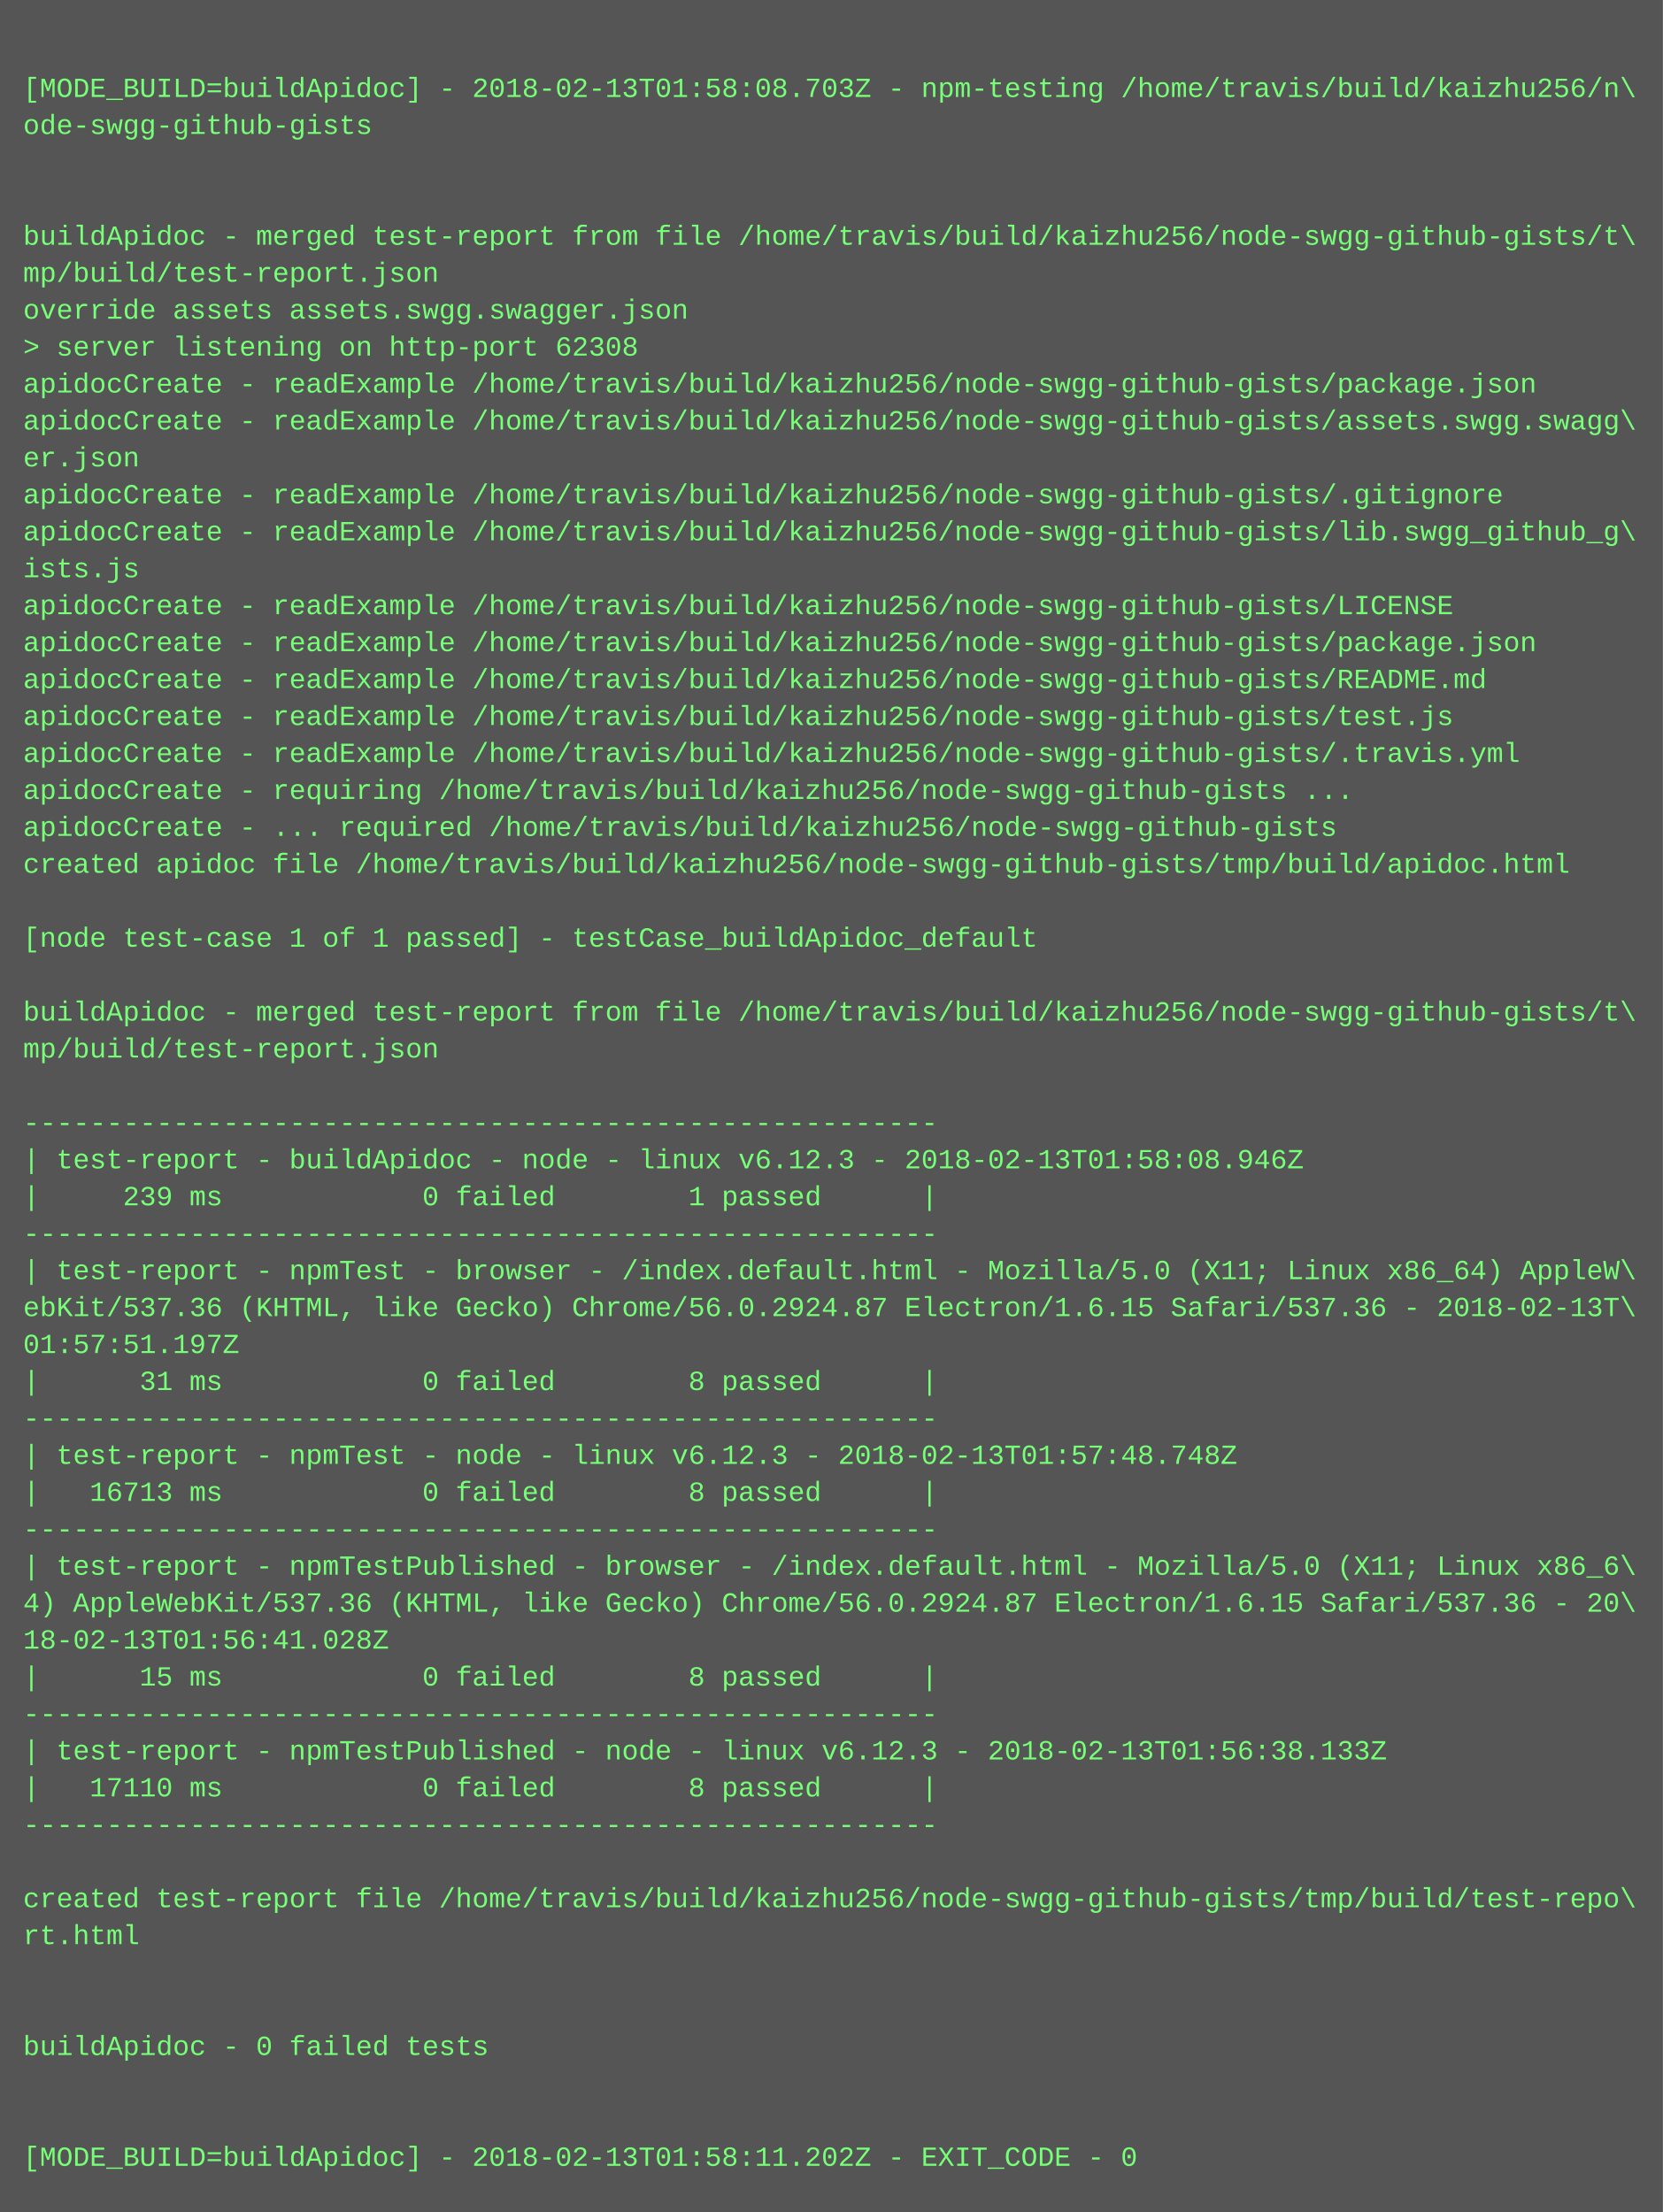
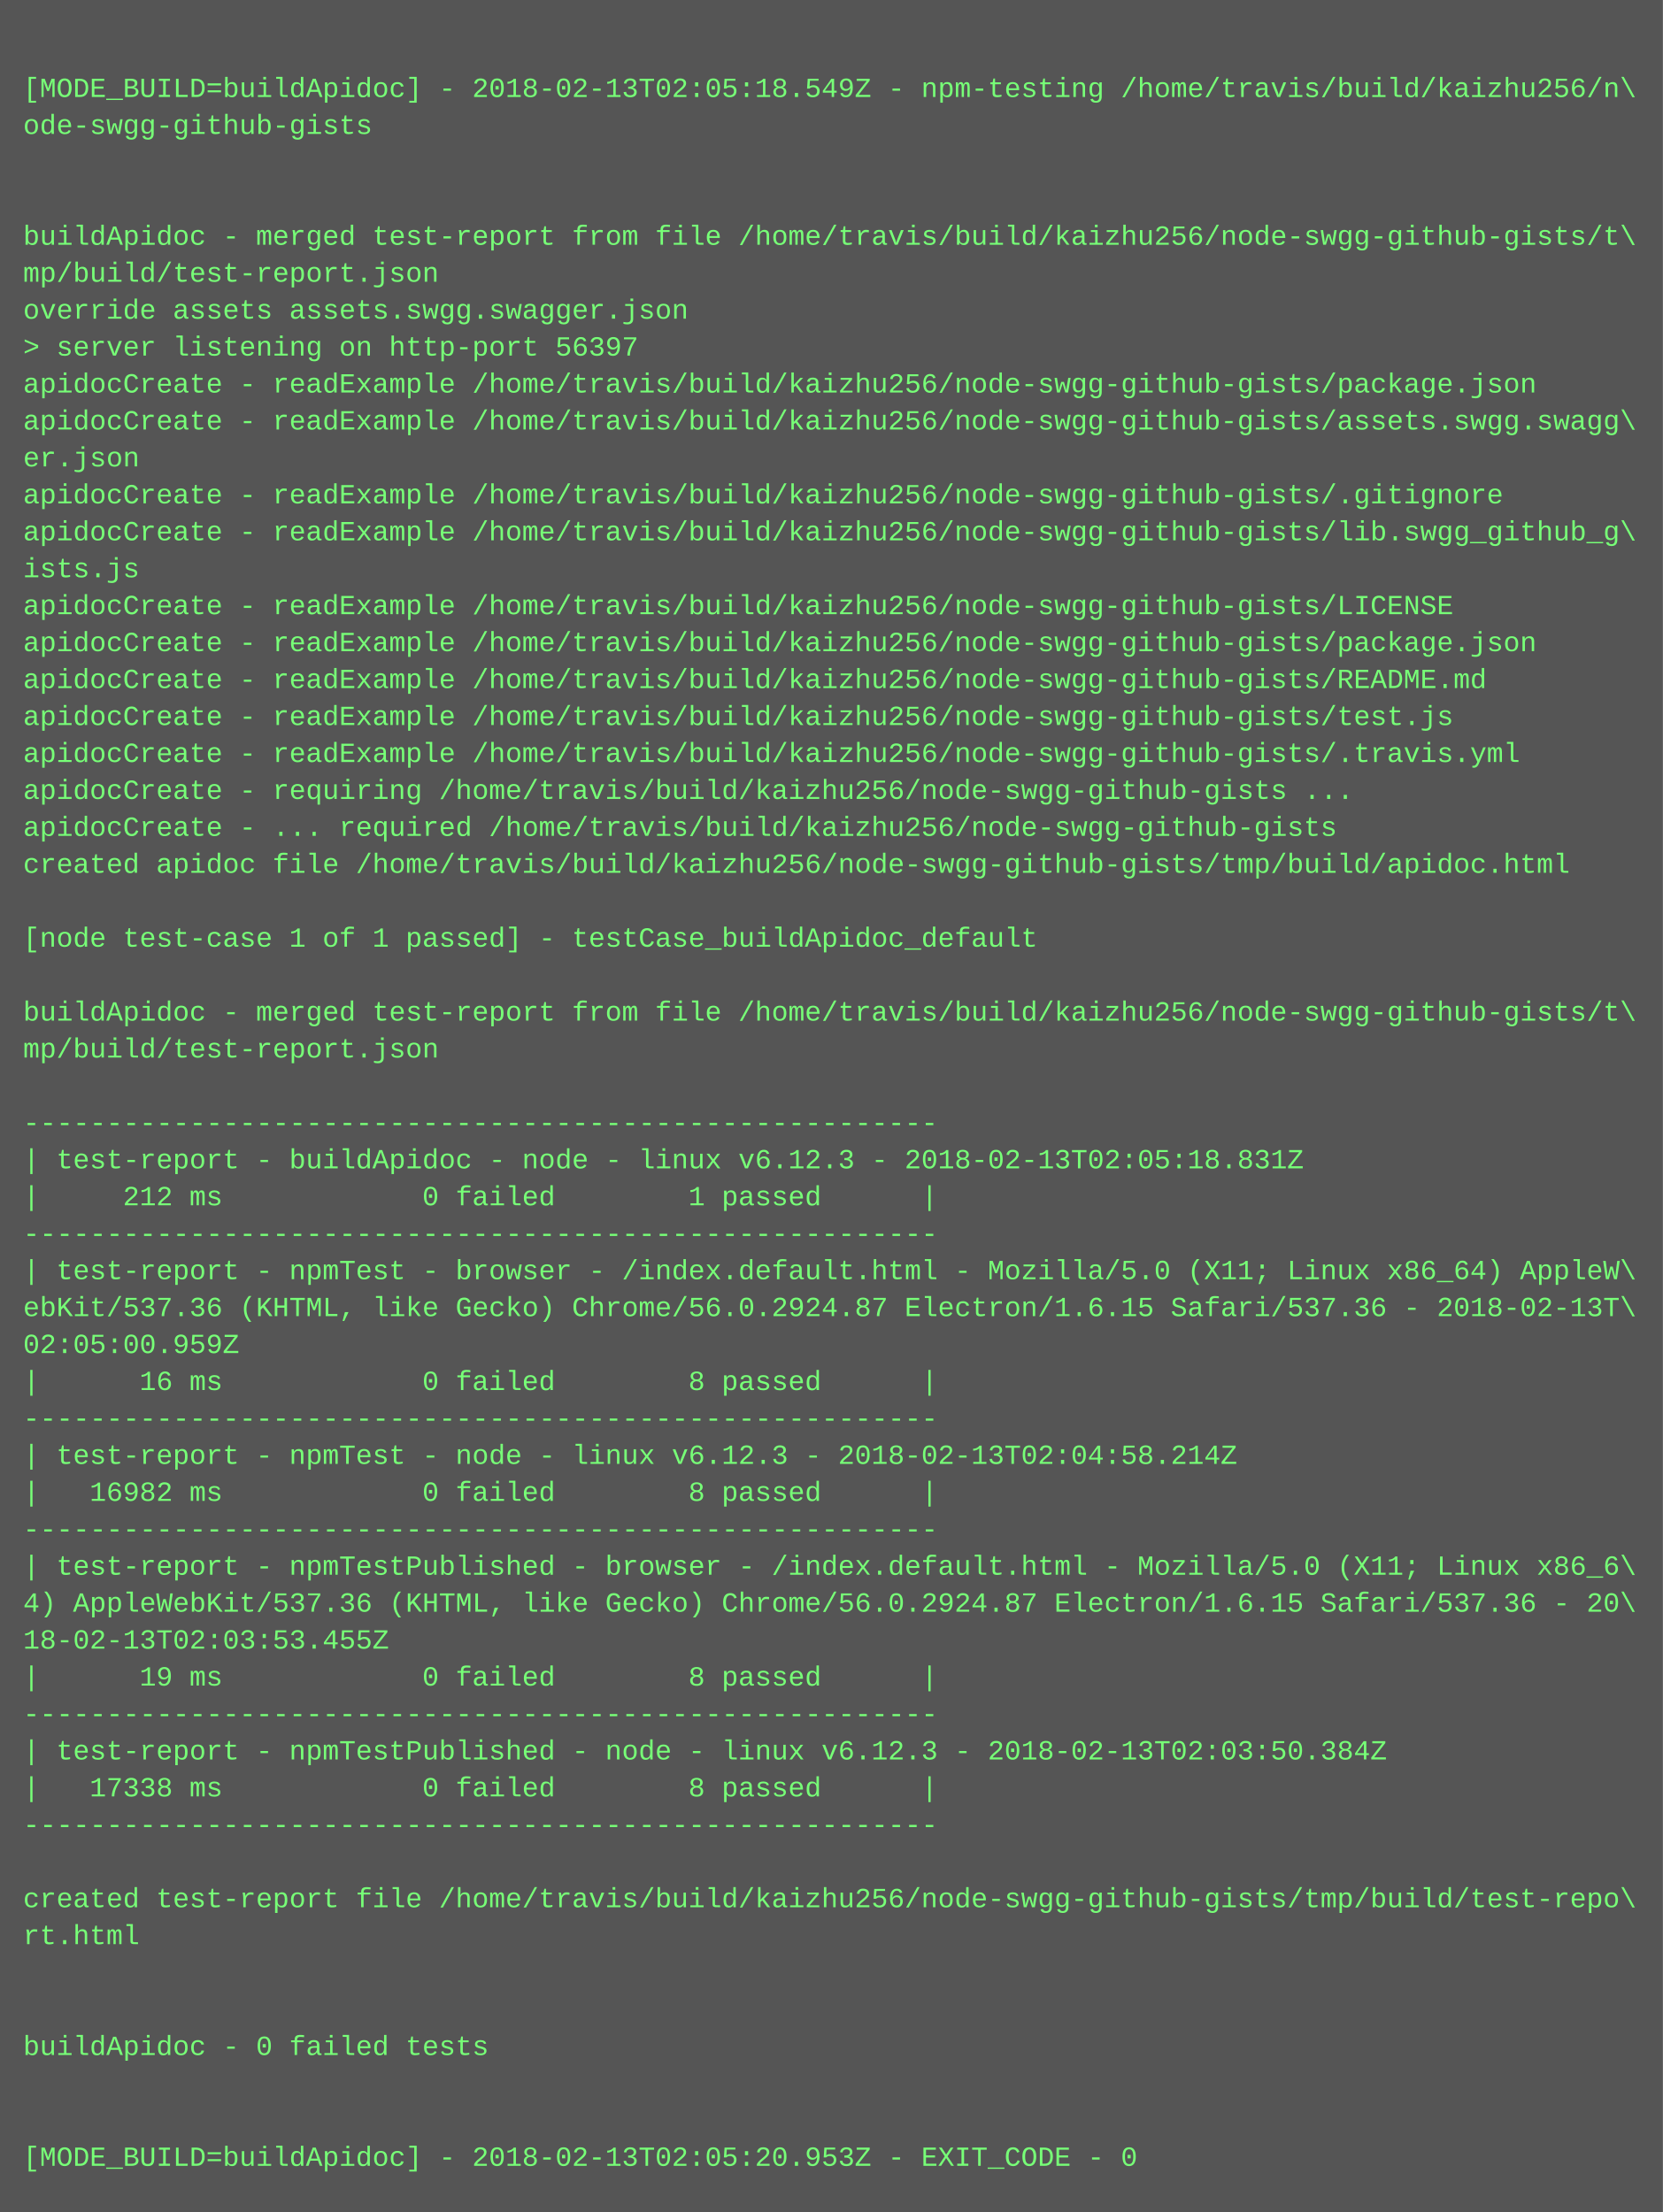
<svg xmlns="http://www.w3.org/2000/svg" height="958" width="720">
  <rect height="958" fill="#555" width="720" />
  <text fill="#7f7" font-family="Courier New" font-size="12" xml:space="preserve">
    <tspan x="10" y="26" />
-     <tspan x="10" y="42">[MODE_BUILD=buildApidoc] - 2018-02-13T01:58:08.703Z - npm-testing /home/travis/build/kaizhu256/n\</tspan>
+     <tspan x="10" y="42">[MODE_BUILD=buildApidoc] - 2018-02-13T02:05:18.549Z - npm-testing /home/travis/build/kaizhu256/n\</tspan>
    <tspan x="10" y="58">ode-swgg-github-gists</tspan>
    <tspan x="10" y="74" />
    <tspan x="10" y="90" />
    <tspan x="10" y="106">buildApidoc - merged test-report from file /home/travis/build/kaizhu256/node-swgg-github-gists/t\</tspan>
    <tspan x="10" y="122">mp/build/test-report.json</tspan>
    <tspan x="10" y="138">override assets assets.swgg.swagger.json</tspan>
-     <tspan x="10" y="154">&gt; server listening on http-port 62308</tspan>
+     <tspan x="10" y="154">&gt; server listening on http-port 56397</tspan>
    <tspan x="10" y="170">apidocCreate - readExample /home/travis/build/kaizhu256/node-swgg-github-gists/package.json</tspan>
    <tspan x="10" y="186">apidocCreate - readExample /home/travis/build/kaizhu256/node-swgg-github-gists/assets.swgg.swagg\</tspan>
    <tspan x="10" y="202">er.json</tspan>
    <tspan x="10" y="218">apidocCreate - readExample /home/travis/build/kaizhu256/node-swgg-github-gists/.gitignore</tspan>
    <tspan x="10" y="234">apidocCreate - readExample /home/travis/build/kaizhu256/node-swgg-github-gists/lib.swgg_github_g\</tspan>
    <tspan x="10" y="250">ists.js</tspan>
    <tspan x="10" y="266">apidocCreate - readExample /home/travis/build/kaizhu256/node-swgg-github-gists/LICENSE</tspan>
    <tspan x="10" y="282">apidocCreate - readExample /home/travis/build/kaizhu256/node-swgg-github-gists/package.json</tspan>
    <tspan x="10" y="298">apidocCreate - readExample /home/travis/build/kaizhu256/node-swgg-github-gists/README.md</tspan>
    <tspan x="10" y="314">apidocCreate - readExample /home/travis/build/kaizhu256/node-swgg-github-gists/test.js</tspan>
    <tspan x="10" y="330">apidocCreate - readExample /home/travis/build/kaizhu256/node-swgg-github-gists/.travis.yml</tspan>
    <tspan x="10" y="346">apidocCreate - requiring /home/travis/build/kaizhu256/node-swgg-github-gists ...</tspan>
    <tspan x="10" y="362">apidocCreate - ... required /home/travis/build/kaizhu256/node-swgg-github-gists</tspan>
    <tspan x="10" y="378">created apidoc file /home/travis/build/kaizhu256/node-swgg-github-gists/tmp/build/apidoc.html</tspan>
    <tspan x="10" y="394" />
    <tspan x="10" y="410">[node test-case 1 of 1 passed] - testCase_buildApidoc_default</tspan>
    <tspan x="10" y="426" />
    <tspan x="10" y="442">buildApidoc - merged test-report from file /home/travis/build/kaizhu256/node-swgg-github-gists/t\</tspan>
    <tspan x="10" y="458">mp/build/test-report.json</tspan>
    <tspan x="10" y="474" />
    <tspan x="10" y="490">-------------------------------------------------------</tspan>
-     <tspan x="10" y="506">| test-report - buildApidoc - node - linux v6.12.3 - 2018-02-13T01:58:08.946Z</tspan>
-     <tspan x="10" y="522">|     239 ms            0 failed        1 passed      |</tspan>
+     <tspan x="10" y="506">| test-report - buildApidoc - node - linux v6.12.3 - 2018-02-13T02:05:18.831Z</tspan>
+     <tspan x="10" y="522">|     212 ms            0 failed        1 passed      |</tspan>
    <tspan x="10" y="538">-------------------------------------------------------</tspan>
    <tspan x="10" y="554">| test-report - npmTest - browser - /index.default.html - Mozilla/5.0 (X11; Linux x86_64) AppleW\</tspan>
    <tspan x="10" y="570">ebKit/537.36 (KHTML, like Gecko) Chrome/56.0.2924.87 Electron/1.6.15 Safari/537.36 - 2018-02-13T\</tspan>
-     <tspan x="10" y="586">01:57:51.197Z</tspan>
-     <tspan x="10" y="602">|      31 ms            0 failed        8 passed      |</tspan>
+     <tspan x="10" y="586">02:05:00.959Z</tspan>
+     <tspan x="10" y="602">|      16 ms            0 failed        8 passed      |</tspan>
    <tspan x="10" y="618">-------------------------------------------------------</tspan>
-     <tspan x="10" y="634">| test-report - npmTest - node - linux v6.12.3 - 2018-02-13T01:57:48.748Z</tspan>
-     <tspan x="10" y="650">|   16713 ms            0 failed        8 passed      |</tspan>
+     <tspan x="10" y="634">| test-report - npmTest - node - linux v6.12.3 - 2018-02-13T02:04:58.214Z</tspan>
+     <tspan x="10" y="650">|   16982 ms            0 failed        8 passed      |</tspan>
    <tspan x="10" y="666">-------------------------------------------------------</tspan>
    <tspan x="10" y="682">| test-report - npmTestPublished - browser - /index.default.html - Mozilla/5.0 (X11; Linux x86_6\</tspan>
    <tspan x="10" y="698">4) AppleWebKit/537.36 (KHTML, like Gecko) Chrome/56.0.2924.87 Electron/1.6.15 Safari/537.36 - 20\</tspan>
-     <tspan x="10" y="714">18-02-13T01:56:41.028Z</tspan>
-     <tspan x="10" y="730">|      15 ms            0 failed        8 passed      |</tspan>
+     <tspan x="10" y="714">18-02-13T02:03:53.455Z</tspan>
+     <tspan x="10" y="730">|      19 ms            0 failed        8 passed      |</tspan>
    <tspan x="10" y="746">-------------------------------------------------------</tspan>
-     <tspan x="10" y="762">| test-report - npmTestPublished - node - linux v6.12.3 - 2018-02-13T01:56:38.133Z</tspan>
-     <tspan x="10" y="778">|   17110 ms            0 failed        8 passed      |</tspan>
+     <tspan x="10" y="762">| test-report - npmTestPublished - node - linux v6.12.3 - 2018-02-13T02:03:50.384Z</tspan>
+     <tspan x="10" y="778">|   17338 ms            0 failed        8 passed      |</tspan>
    <tspan x="10" y="794">-------------------------------------------------------</tspan>
    <tspan x="10" y="810" />
    <tspan x="10" y="826">created test-report file /home/travis/build/kaizhu256/node-swgg-github-gists/tmp/build/test-repo\</tspan>
    <tspan x="10" y="842">rt.html</tspan>
    <tspan x="10" y="858" />
    <tspan x="10" y="874" />
    <tspan x="10" y="890">buildApidoc - 0 failed tests</tspan>
    <tspan x="10" y="906" />
    <tspan x="10" y="922" />
-     <tspan x="10" y="938">[MODE_BUILD=buildApidoc] - 2018-02-13T01:58:11.202Z - EXIT_CODE - 0</tspan>
+     <tspan x="10" y="938">[MODE_BUILD=buildApidoc] - 2018-02-13T02:05:20.953Z - EXIT_CODE - 0</tspan>
  </text>
</svg>
